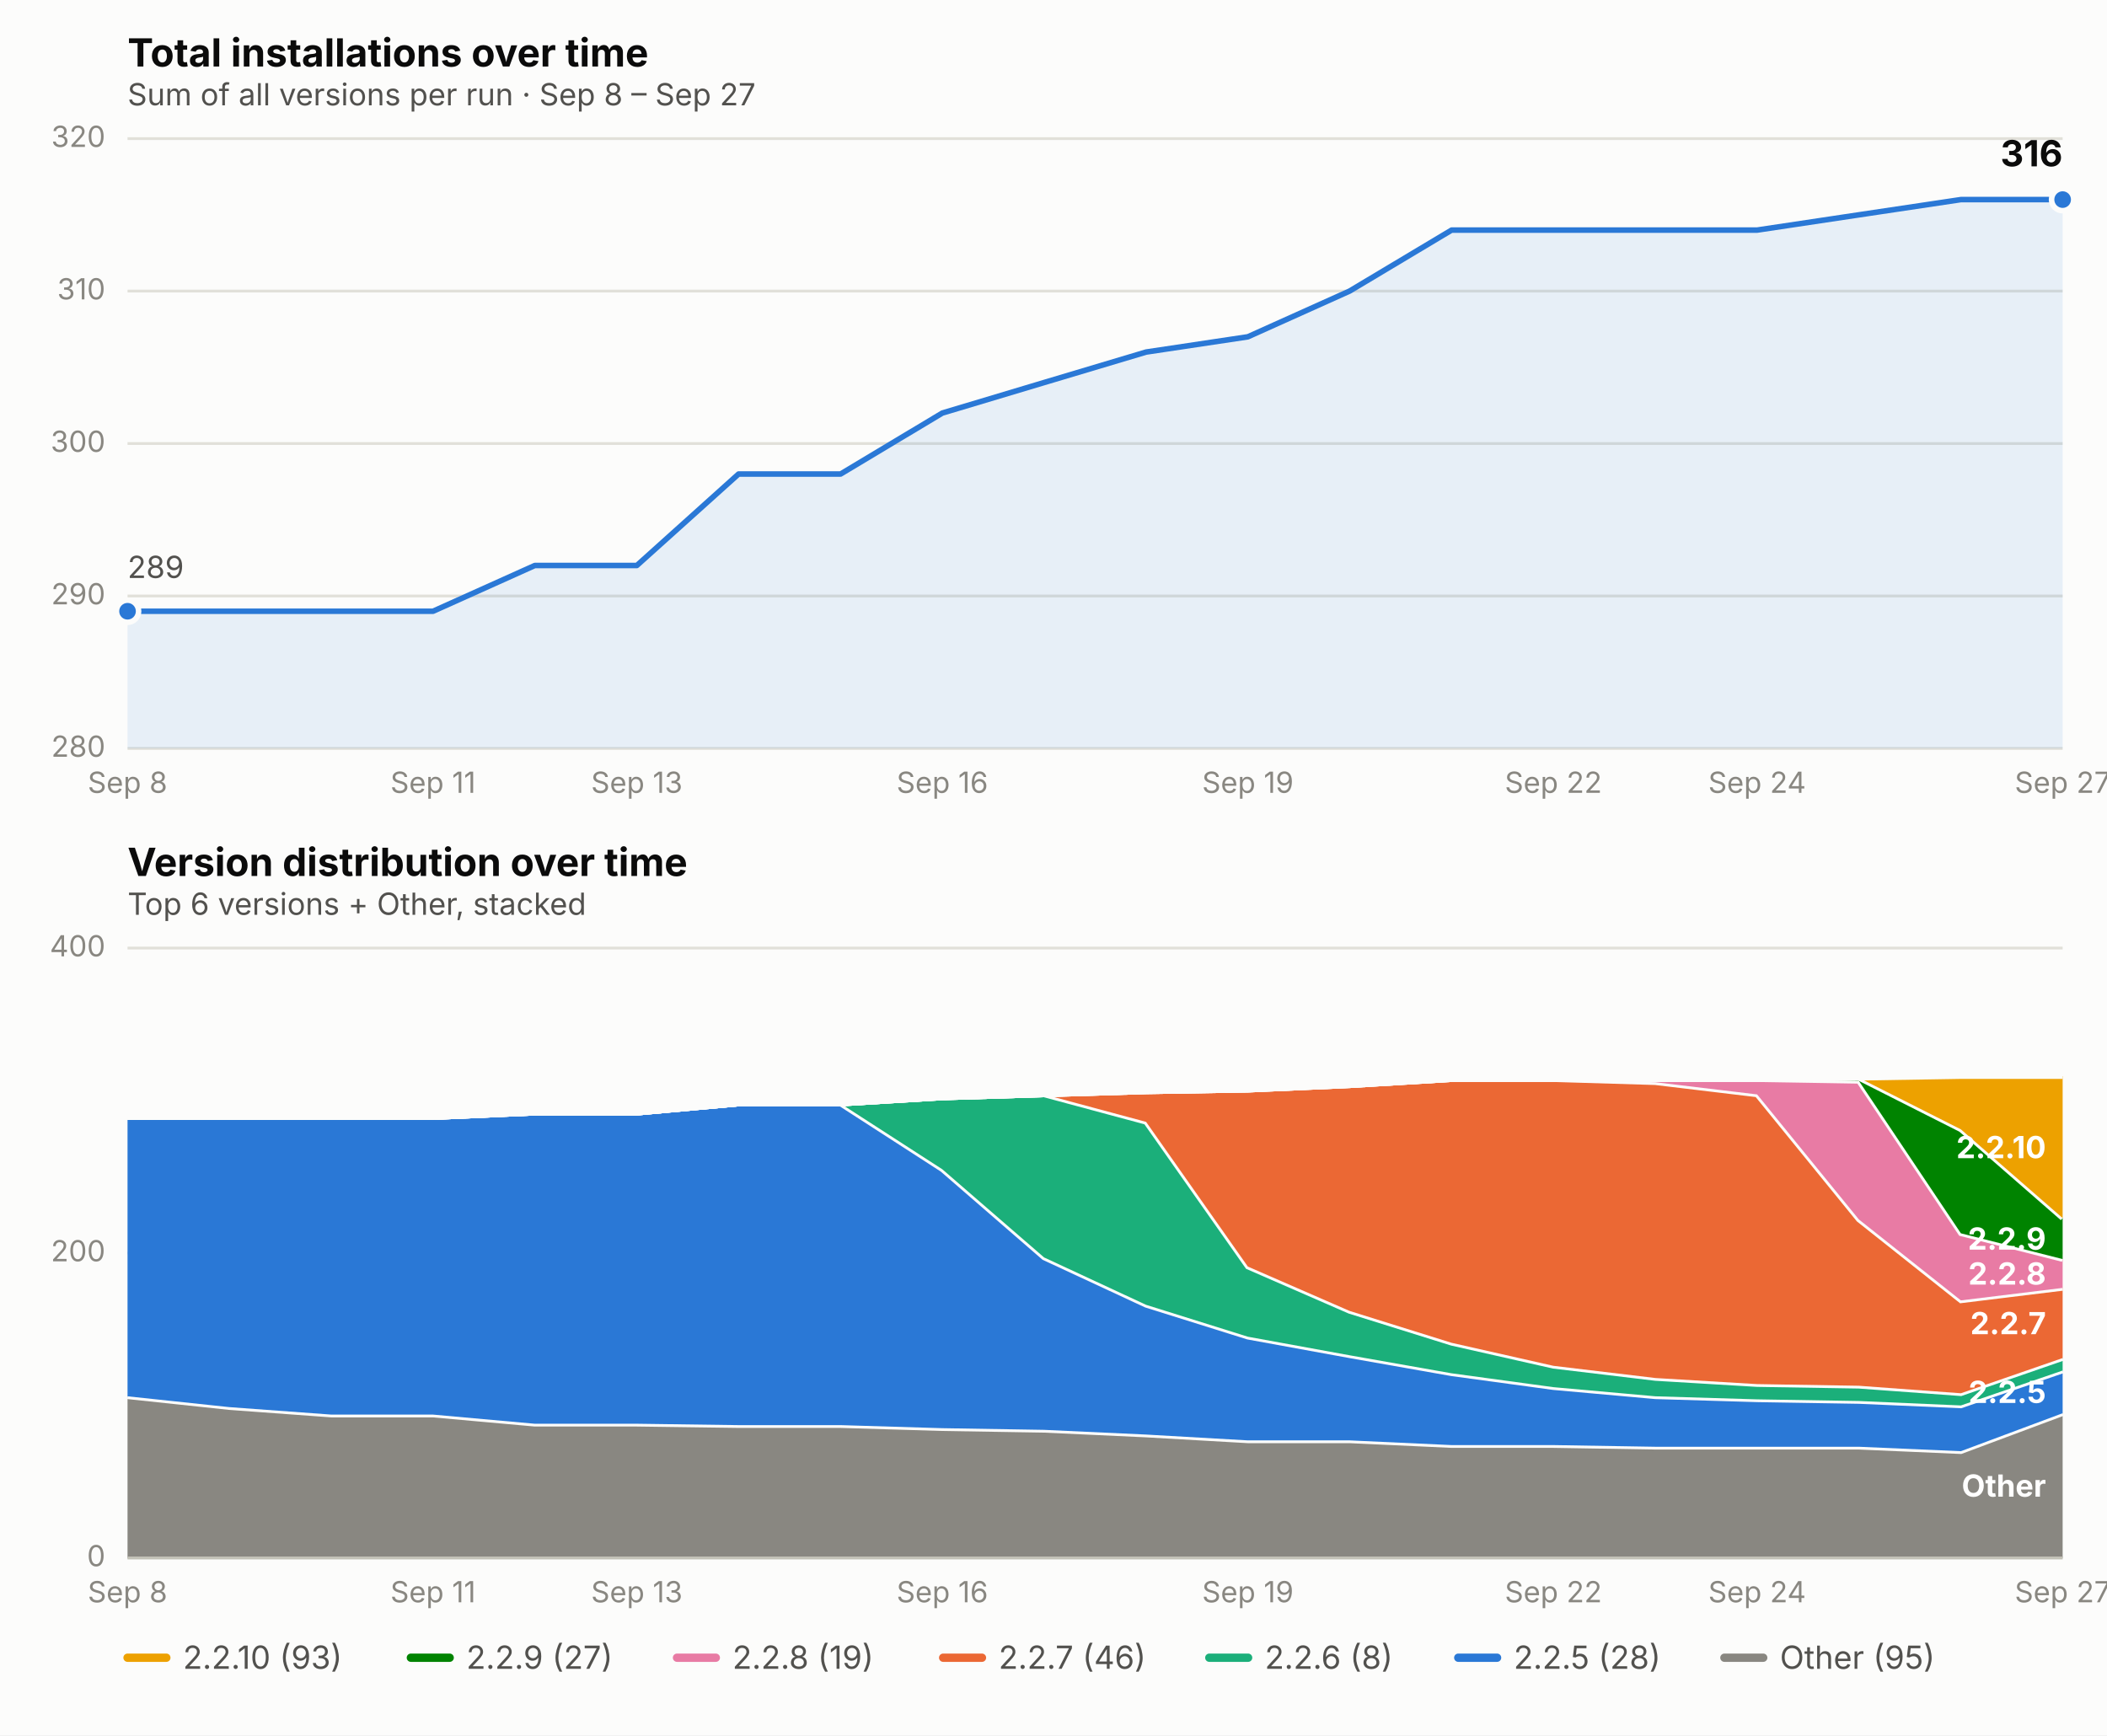
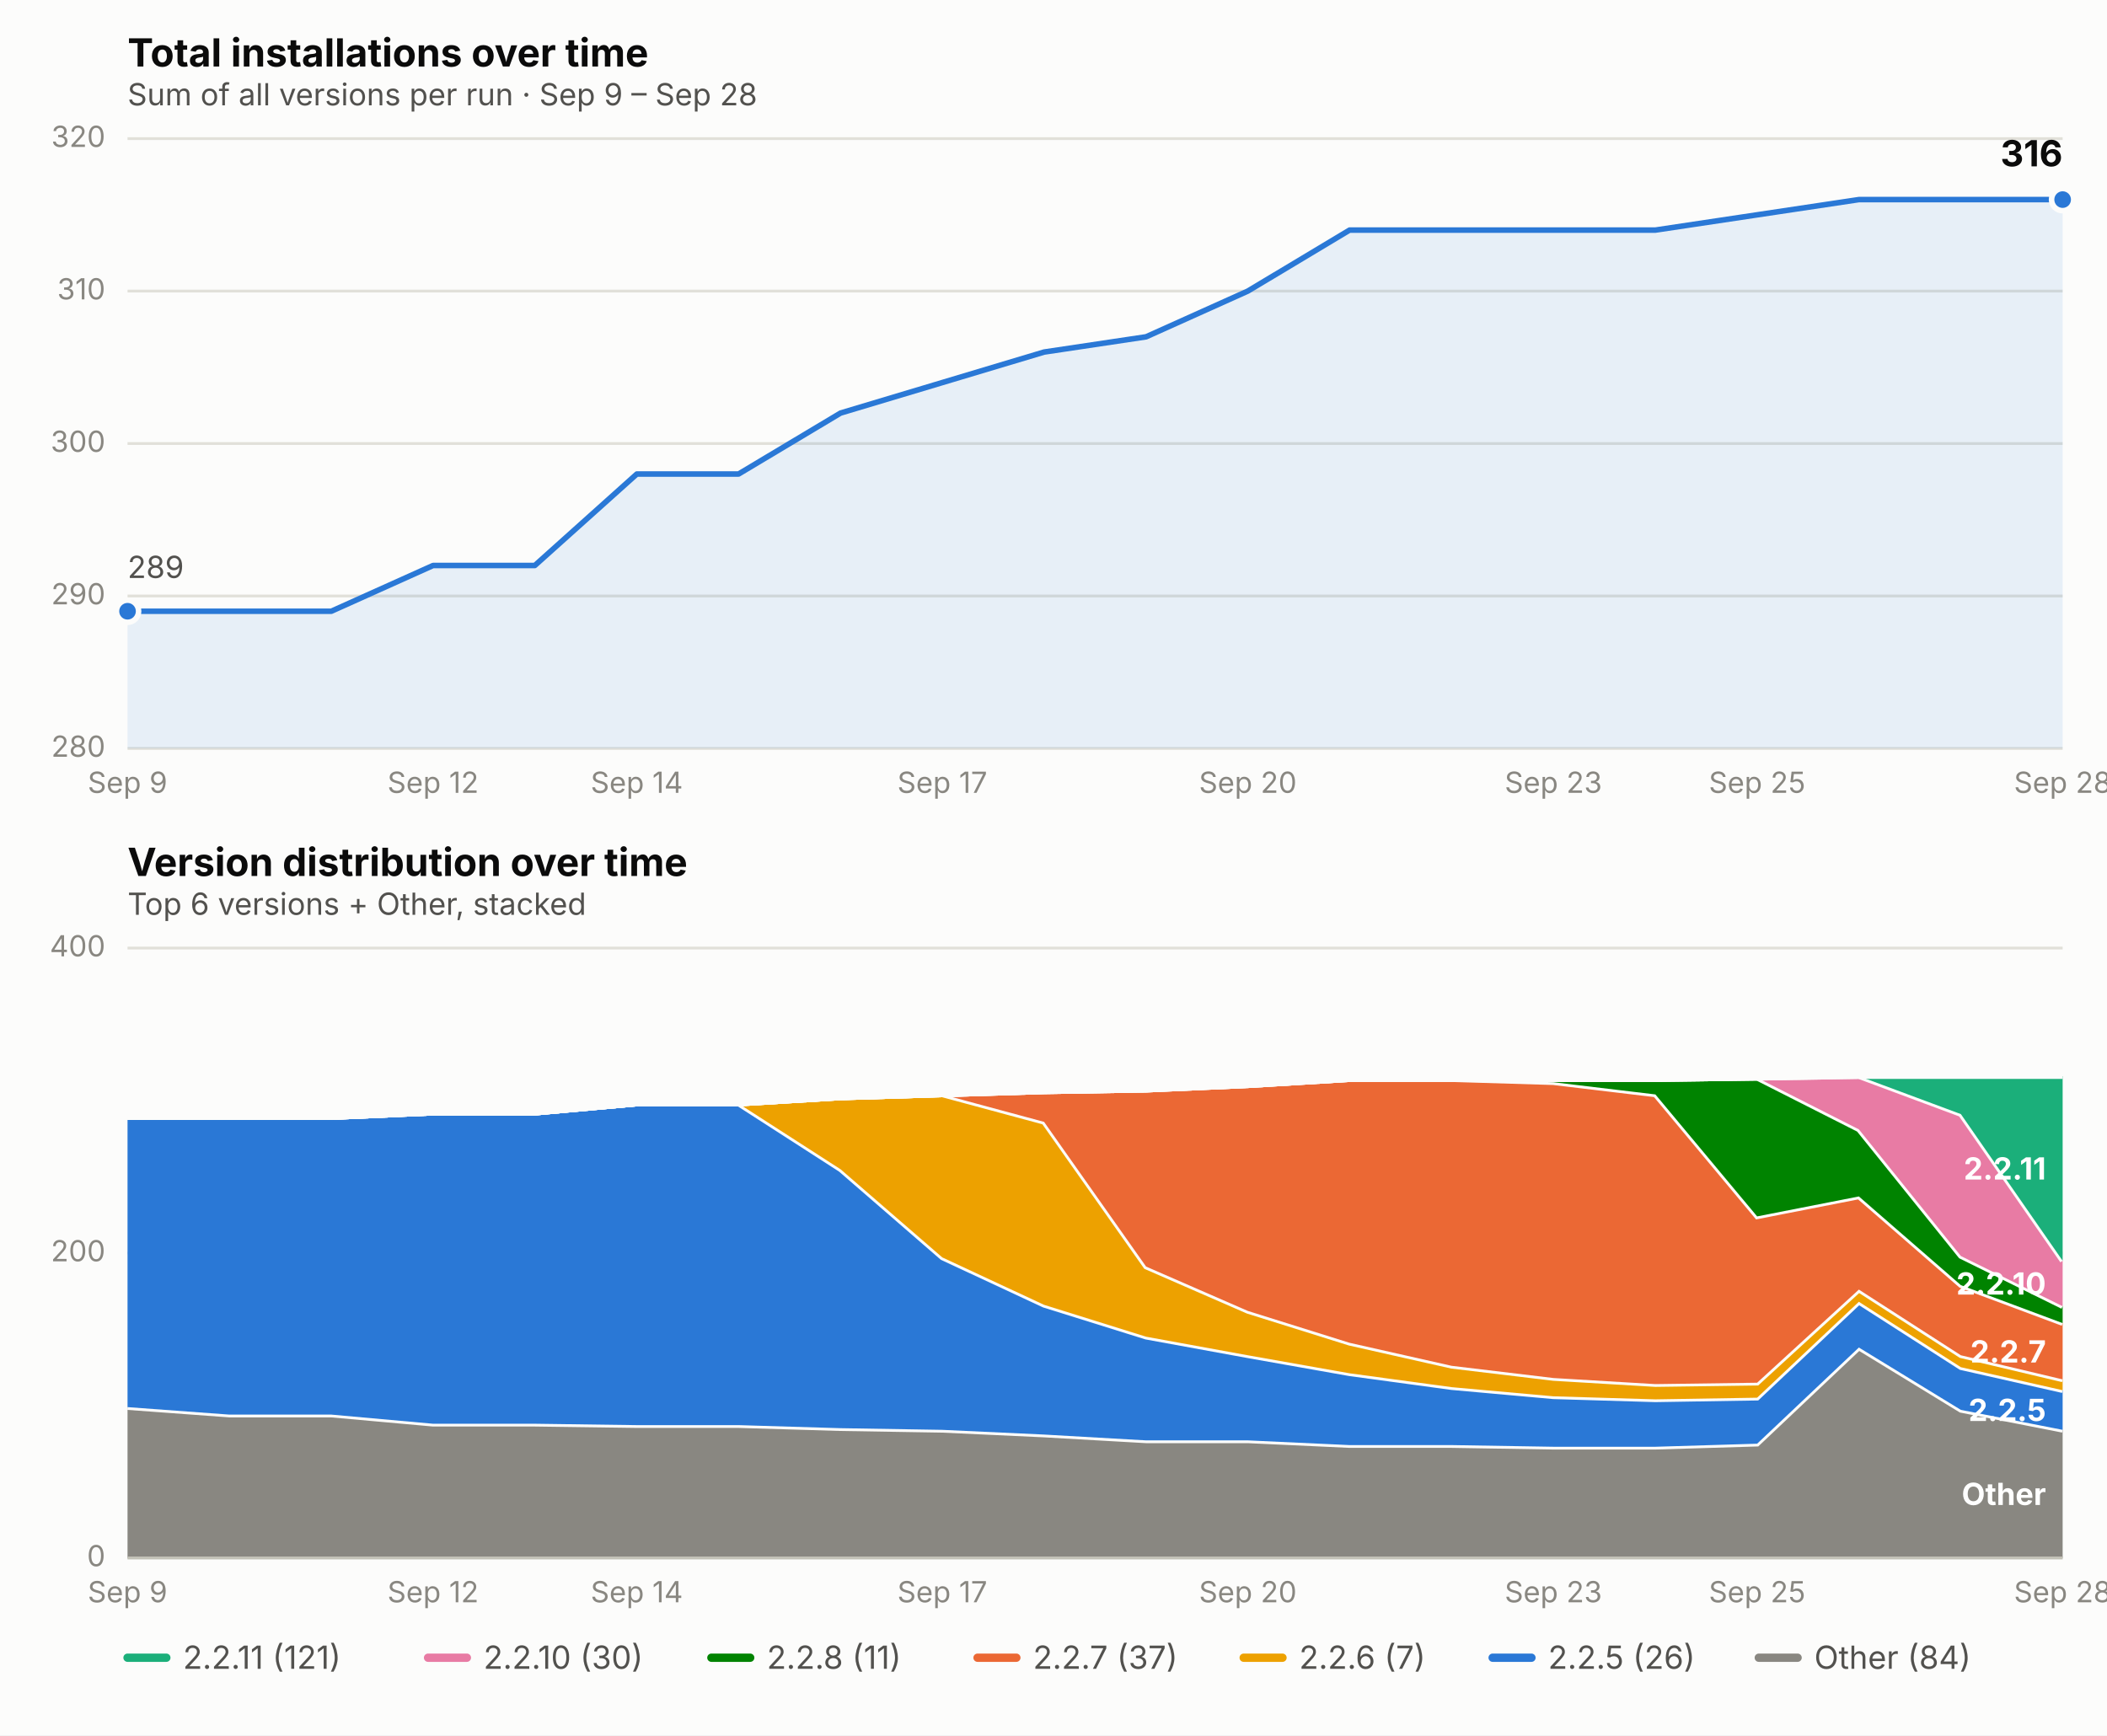
<svg xmlns="http://www.w3.org/2000/svg" viewBox="0 0 760 626" font-family="system-ui, -apple-system, Segoe UI, sans-serif">
  <rect x="0" y="0" width="760" height="626" fill="#fcfcfb" />
  <text x="46" y="24" font-size="14" font-weight="650" fill="#0b0b0b">Total installations over time</text>
-   <text x="46" y="38" font-size="11" fill="#52514e">Sum of all versions per run · Sep 8 – Sep 27</text>
+   <text x="46" y="38" font-size="11" fill="#52514e">Sum of all versions per run · Sep 9 – Sep 28</text>
  <line x1="46" x2="744" y1="270.0" y2="270.0" stroke="#e1e0d9" stroke-width="1" />
  <text x="38" y="273.0" font-size="10.5" fill="#898781" text-anchor="end">280</text>
  <line x1="46" x2="744" y1="215.0" y2="215.0" stroke="#e1e0d9" stroke-width="1" />
  <text x="38" y="218.0" font-size="10.5" fill="#898781" text-anchor="end">290</text>
  <line x1="46" x2="744" y1="160.0" y2="160.0" stroke="#e1e0d9" stroke-width="1" />
  <text x="38" y="163.0" font-size="10.5" fill="#898781" text-anchor="end">300</text>
  <line x1="46" x2="744" y1="105.0" y2="105.0" stroke="#e1e0d9" stroke-width="1" />
  <text x="38" y="108.0" font-size="10.5" fill="#898781" text-anchor="end">310</text>
  <line x1="46" x2="744" y1="50.0" y2="50.0" stroke="#e1e0d9" stroke-width="1" />
  <text x="38" y="53.0" font-size="10.5" fill="#898781" text-anchor="end">320</text>
-   <text x="46.0" y="286" font-size="10.5" fill="#898781" text-anchor="middle">Sep 8</text>
-   <text x="156.2" y="286" font-size="10.5" fill="#898781" text-anchor="middle">Sep 11</text>
-   <text x="229.7" y="286" font-size="10.5" fill="#898781" text-anchor="middle">Sep 13</text>
-   <text x="339.9" y="286" font-size="10.5" fill="#898781" text-anchor="middle">Sep 16</text>
-   <text x="450.1" y="286" font-size="10.5" fill="#898781" text-anchor="middle">Sep 19</text>
-   <text x="560.3" y="286" font-size="10.5" fill="#898781" text-anchor="middle">Sep 22</text>
-   <text x="633.8" y="286" font-size="10.5" fill="#898781" text-anchor="middle">Sep 24</text>
-   <text x="744.0" y="286" font-size="10.5" fill="#898781" text-anchor="middle">Sep 27</text>
-   <path d="M 46.0,270.0 L 46.0,220.5 L 82.7,220.5 L 119.5,220.5 L 156.2,220.5 L 192.9,204.0 L 229.7,204.0 L 266.4,171.0 L 303.2,171.0 L 339.9,149.0 L 376.6,138.0 L 413.4,127.0 L 450.1,121.5 L 486.8,105.0 L 523.6,83.0 L 560.3,83.0 L 597.1,83.0 L 633.8,83.0 L 670.5,77.5 L 707.3,72.0 L 744.0,72.0 L 744.0,270.0 Z" fill="#2a78d6" opacity="0.10" stroke="none" />
-   <path d="M 46.0,220.5 L 82.7,220.5 L 119.5,220.5 L 156.2,220.5 L 192.9,204.0 L 229.7,204.0 L 266.4,171.0 L 303.2,171.0 L 339.9,149.0 L 376.6,138.0 L 413.4,127.0 L 450.1,121.5 L 486.8,105.0 L 523.6,83.0 L 560.3,83.0 L 597.1,83.0 L 633.8,83.0 L 670.5,77.5 L 707.3,72.0 L 744.0,72.0" fill="none" stroke="#2a78d6" stroke-width="2" stroke-linejoin="round" stroke-linecap="round" />
+   <text x="46.0" y="286" font-size="10.5" fill="#898781" text-anchor="middle">Sep 9</text>
+   <text x="156.2" y="286" font-size="10.5" fill="#898781" text-anchor="middle">Sep 12</text>
+   <text x="229.7" y="286" font-size="10.5" fill="#898781" text-anchor="middle">Sep 14</text>
+   <text x="339.9" y="286" font-size="10.5" fill="#898781" text-anchor="middle">Sep 17</text>
+   <text x="450.1" y="286" font-size="10.5" fill="#898781" text-anchor="middle">Sep 20</text>
+   <text x="560.3" y="286" font-size="10.5" fill="#898781" text-anchor="middle">Sep 23</text>
+   <text x="633.8" y="286" font-size="10.5" fill="#898781" text-anchor="middle">Sep 25</text>
+   <text x="744.0" y="286" font-size="10.5" fill="#898781" text-anchor="middle">Sep 28</text>
+   <path d="M 46.0,270.0 L 46.0,220.5 L 82.7,220.5 L 119.5,220.5 L 156.2,204.0 L 192.9,204.0 L 229.7,171.0 L 266.4,171.0 L 303.2,149.0 L 339.9,138.0 L 376.6,127.0 L 413.4,121.5 L 450.1,105.0 L 486.8,83.0 L 523.6,83.0 L 560.3,83.0 L 597.1,83.0 L 633.8,77.5 L 670.5,72.0 L 707.3,72.0 L 744.0,72.0 L 744.0,270.0 Z" fill="#2a78d6" opacity="0.10" stroke="none" />
+   <path d="M 46.0,220.5 L 82.7,220.5 L 119.5,220.5 L 156.2,204.0 L 192.9,204.0 L 229.7,171.0 L 266.4,171.0 L 303.2,149.0 L 339.9,138.0 L 376.6,127.0 L 413.4,121.5 L 450.1,105.0 L 486.8,83.0 L 523.6,83.0 L 560.3,83.0 L 597.1,83.0 L 633.8,77.5 L 670.5,72.0 L 707.3,72.0 L 744.0,72.0" fill="none" stroke="#2a78d6" stroke-width="2" stroke-linejoin="round" stroke-linecap="round" />
  <circle cx="46.0" cy="220.5" r="4" fill="#2a78d6" stroke="#fcfcfb" stroke-width="2" />
  <circle cx="744.0" cy="72.0" r="4" fill="#2a78d6" stroke="#fcfcfb" stroke-width="2" />
  <text x="744.0" y="60.0" font-size="13" font-weight="650" fill="#0b0b0b" text-anchor="end">316</text>
  <text x="46.0" y="208.5" font-size="11" fill="#52514e" text-anchor="start">289</text>
  <text x="46" y="316" font-size="14" font-weight="650" fill="#0b0b0b">Version distribution over time</text>
  <text x="46" y="330" font-size="11" fill="#52514e">Top 6 versions + Other, stacked</text>
  <line x1="46" x2="744" y1="562.0" y2="562.0" stroke="#e1e0d9" stroke-width="1" />
  <text x="38" y="565.0" font-size="10.5" fill="#898781" text-anchor="end">0</text>
  <line x1="46" x2="744" y1="452.0" y2="452.0" stroke="#e1e0d9" stroke-width="1" />
  <text x="38" y="455.0" font-size="10.5" fill="#898781" text-anchor="end">200</text>
  <line x1="46" x2="744" y1="342.0" y2="342.0" stroke="#e1e0d9" stroke-width="1" />
  <text x="38" y="345.0" font-size="10.5" fill="#898781" text-anchor="end">400</text>
-   <text x="46.0" y="578" font-size="10.5" fill="#898781" text-anchor="middle">Sep 8</text>
-   <text x="156.2" y="578" font-size="10.5" fill="#898781" text-anchor="middle">Sep 11</text>
-   <text x="229.7" y="578" font-size="10.5" fill="#898781" text-anchor="middle">Sep 13</text>
-   <text x="339.9" y="578" font-size="10.5" fill="#898781" text-anchor="middle">Sep 16</text>
-   <text x="450.1" y="578" font-size="10.5" fill="#898781" text-anchor="middle">Sep 19</text>
-   <text x="560.3" y="578" font-size="10.5" fill="#898781" text-anchor="middle">Sep 22</text>
-   <text x="633.8" y="578" font-size="10.5" fill="#898781" text-anchor="middle">Sep 24</text>
-   <text x="744.0" y="578" font-size="10.5" fill="#898781" text-anchor="middle">Sep 27</text>
-   <path d="M 46.0,503.7 L 82.7,507.6 L 119.5,510.3 L 156.2,510.3 L 192.9,513.6 L 229.7,513.6 L 266.4,514.1 L 303.2,514.1 L 339.9,515.2 L 376.6,515.8 L 413.4,517.5 L 450.1,519.6 L 486.8,519.6 L 523.6,521.3 L 560.3,521.3 L 597.1,521.9 L 633.8,521.9 L 670.5,521.9 L 707.3,523.5 L 744.0,509.8 L 744.0,562.0 L 707.3,562.0 L 670.5,562.0 L 633.8,562.0 L 597.1,562.0 L 560.3,562.0 L 523.6,562.0 L 486.8,562.0 L 450.1,562.0 L 413.4,562.0 L 376.6,562.0 L 339.9,562.0 L 303.2,562.0 L 266.4,562.0 L 229.7,562.0 L 192.9,562.0 L 156.2,562.0 L 119.5,562.0 L 82.7,562.0 L 46.0,562.0 Z" fill="#898781" stroke="none" />
-   <path d="M 46.0,503.7 L 82.7,507.6 L 119.5,510.3 L 156.2,510.3 L 192.9,513.6 L 229.7,513.6 L 266.4,514.1 L 303.2,514.1 L 339.9,515.2 L 376.6,515.8 L 413.4,517.5 L 450.1,519.6 L 486.8,519.6 L 523.6,521.3 L 560.3,521.3 L 597.1,521.9 L 633.8,521.9 L 670.5,521.9 L 707.3,523.5 L 744.0,509.8" fill="none" stroke="#fcfcfb" stroke-width="2" />
-   <path d="M 46.0,403.0 L 82.7,403.0 L 119.5,403.0 L 156.2,403.0 L 192.9,401.4 L 229.7,401.4 L 266.4,398.1 L 303.2,398.1 L 339.9,421.8 L 376.6,453.6 L 413.4,470.7 L 450.1,482.2 L 486.8,488.9 L 523.6,495.4 L 560.3,500.4 L 597.1,503.7 L 633.8,504.8 L 670.5,505.4 L 707.3,507.0 L 744.0,494.4 L 744.0,509.8 L 707.3,523.5 L 670.5,521.9 L 633.8,521.9 L 597.1,521.9 L 560.3,521.3 L 523.6,521.3 L 486.8,519.6 L 450.1,519.6 L 413.4,517.5 L 376.6,515.8 L 339.9,515.2 L 303.2,514.1 L 266.4,514.1 L 229.7,513.6 L 192.9,513.6 L 156.2,510.3 L 119.5,510.3 L 82.7,507.6 L 46.0,503.7 Z" fill="#2a78d6" stroke="none" />
-   <path d="M 46.0,403.0 L 82.7,403.0 L 119.5,403.0 L 156.2,403.0 L 192.9,401.4 L 229.7,401.4 L 266.4,398.1 L 303.2,398.1 L 339.9,421.8 L 376.6,453.6 L 413.4,470.7 L 450.1,482.2 L 486.8,488.9 L 523.6,495.4 L 560.3,500.4 L 597.1,503.7 L 633.8,504.8 L 670.5,505.4 L 707.3,507.0 L 744.0,494.4" fill="none" stroke="#fcfcfb" stroke-width="2" />
-   <path d="M 46.0,403.0 L 82.7,403.0 L 119.5,403.0 L 156.2,403.0 L 192.9,401.4 L 229.7,401.4 L 266.4,398.1 L 303.2,398.1 L 339.9,395.9 L 376.6,394.8 L 413.4,404.7 L 450.1,456.9 L 486.8,472.9 L 523.6,484.4 L 560.3,492.7 L 597.1,497.1 L 633.8,499.3 L 670.5,499.9 L 707.3,502.6 L 744.0,489.9 L 744.0,494.4 L 707.3,507.0 L 670.5,505.4 L 633.8,504.8 L 597.1,503.7 L 560.3,500.4 L 523.6,495.4 L 486.8,488.9 L 450.1,482.2 L 413.4,470.7 L 376.6,453.6 L 339.9,421.8 L 303.2,398.1 L 266.4,398.1 L 229.7,401.4 L 192.9,401.4 L 156.2,403.0 L 119.5,403.0 L 82.7,403.0 L 46.0,403.0 Z" fill="#1baf7a" stroke="none" />
-   <path d="M 46.0,403.0 L 82.7,403.0 L 119.5,403.0 L 156.2,403.0 L 192.9,401.4 L 229.7,401.4 L 266.4,398.1 L 303.2,398.1 L 339.9,395.9 L 376.6,394.8 L 413.4,404.7 L 450.1,456.9 L 486.8,472.9 L 523.6,484.4 L 560.3,492.7 L 597.1,497.1 L 633.8,499.3 L 670.5,499.9 L 707.3,502.6 L 744.0,489.9" fill="none" stroke="#fcfcfb" stroke-width="2" />
-   <path d="M 46.0,403.0 L 82.7,403.0 L 119.5,403.0 L 156.2,403.0 L 192.9,401.4 L 229.7,401.4 L 266.4,398.1 L 303.2,398.1 L 339.9,395.9 L 376.6,394.8 L 413.4,393.7 L 450.1,393.1 L 486.8,391.5 L 523.6,389.3 L 560.3,389.3 L 597.1,390.4 L 633.8,394.8 L 670.5,439.9 L 707.3,469.1 L 744.0,464.6 L 744.0,489.9 L 707.3,502.6 L 670.5,499.9 L 633.8,499.3 L 597.1,497.1 L 560.3,492.7 L 523.6,484.4 L 486.8,472.9 L 450.1,456.9 L 413.4,404.7 L 376.6,394.8 L 339.9,395.9 L 303.2,398.1 L 266.4,398.1 L 229.7,401.4 L 192.9,401.4 L 156.2,403.0 L 119.5,403.0 L 82.7,403.0 L 46.0,403.0 Z" fill="#eb6834" stroke="none" />
-   <path d="M 46.0,403.0 L 82.7,403.0 L 119.5,403.0 L 156.2,403.0 L 192.9,401.4 L 229.7,401.4 L 266.4,398.1 L 303.2,398.1 L 339.9,395.9 L 376.6,394.8 L 413.4,393.7 L 450.1,393.1 L 486.8,391.5 L 523.6,389.3 L 560.3,389.3 L 597.1,390.4 L 633.8,394.8 L 670.5,439.9 L 707.3,469.1 L 744.0,464.6" fill="none" stroke="#fcfcfb" stroke-width="2" />
-   <path d="M 46.0,403.0 L 82.7,403.0 L 119.5,403.0 L 156.2,403.0 L 192.9,401.4 L 229.7,401.4 L 266.4,398.1 L 303.2,398.1 L 339.9,395.9 L 376.6,394.8 L 413.4,393.7 L 450.1,393.1 L 486.8,391.5 L 523.6,389.3 L 560.3,389.3 L 597.1,389.3 L 633.8,389.3 L 670.5,389.9 L 707.3,444.9 L 744.0,454.2 L 744.0,464.6 L 707.3,469.1 L 670.5,439.9 L 633.8,394.8 L 597.1,390.4 L 560.3,389.3 L 523.6,389.3 L 486.8,391.5 L 450.1,393.1 L 413.4,393.7 L 376.6,394.8 L 339.9,395.9 L 303.2,398.1 L 266.4,398.1 L 229.7,401.4 L 192.9,401.4 L 156.2,403.0 L 119.5,403.0 L 82.7,403.0 L 46.0,403.0 Z" fill="#e87ba4" stroke="none" />
-   <path d="M 46.0,403.0 L 82.7,403.0 L 119.5,403.0 L 156.2,403.0 L 192.9,401.4 L 229.7,401.4 L 266.4,398.1 L 303.2,398.1 L 339.9,395.9 L 376.6,394.8 L 413.4,393.7 L 450.1,393.1 L 486.8,391.5 L 523.6,389.3 L 560.3,389.3 L 597.1,389.3 L 633.8,389.3 L 670.5,389.9 L 707.3,444.9 L 744.0,454.2" fill="none" stroke="#fcfcfb" stroke-width="2" />
-   <path d="M 46.0,403.0 L 82.7,403.0 L 119.5,403.0 L 156.2,403.0 L 192.9,401.4 L 229.7,401.4 L 266.4,398.1 L 303.2,398.1 L 339.9,395.9 L 376.6,394.8 L 413.4,393.7 L 450.1,393.1 L 486.8,391.5 L 523.6,389.3 L 560.3,389.3 L 597.1,389.3 L 633.8,389.3 L 670.5,388.8 L 707.3,407.4 L 744.0,439.4 L 744.0,454.2 L 707.3,444.9 L 670.5,389.9 L 633.8,389.3 L 597.1,389.3 L 560.3,389.3 L 523.6,389.3 L 486.8,391.5 L 450.1,393.1 L 413.4,393.7 L 376.6,394.8 L 339.9,395.9 L 303.2,398.1 L 266.4,398.1 L 229.7,401.4 L 192.9,401.4 L 156.2,403.0 L 119.5,403.0 L 82.7,403.0 L 46.0,403.0 Z" fill="#008300" stroke="none" />
-   <path d="M 46.0,403.0 L 82.7,403.0 L 119.5,403.0 L 156.2,403.0 L 192.9,401.4 L 229.7,401.4 L 266.4,398.1 L 303.2,398.1 L 339.9,395.9 L 376.6,394.8 L 413.4,393.7 L 450.1,393.1 L 486.8,391.5 L 523.6,389.3 L 560.3,389.3 L 597.1,389.3 L 633.8,389.3 L 670.5,388.8 L 707.3,407.4 L 744.0,439.4" fill="none" stroke="#fcfcfb" stroke-width="2" />
-   <path d="M 46.0,403.0 L 82.7,403.0 L 119.5,403.0 L 156.2,403.0 L 192.9,401.4 L 229.7,401.4 L 266.4,398.1 L 303.2,398.1 L 339.9,395.9 L 376.6,394.8 L 413.4,393.7 L 450.1,393.1 L 486.8,391.5 L 523.6,389.3 L 560.3,389.3 L 597.1,389.3 L 633.8,389.3 L 670.5,388.8 L 707.3,388.2 L 744.0,388.2 L 744.0,439.4 L 707.3,407.4 L 670.5,388.8 L 633.8,389.3 L 597.1,389.3 L 560.3,389.3 L 523.6,389.3 L 486.8,391.5 L 450.1,393.1 L 413.4,393.7 L 376.6,394.8 L 339.9,395.9 L 303.2,398.1 L 266.4,398.1 L 229.7,401.4 L 192.9,401.4 L 156.2,403.0 L 119.5,403.0 L 82.7,403.0 L 46.0,403.0 Z" fill="#eda100" stroke="none" />
-   <path d="M 46.0,403.0 L 82.7,403.0 L 119.5,403.0 L 156.2,403.0 L 192.9,401.4 L 229.7,401.4 L 266.4,398.1 L 303.2,398.1 L 339.9,395.9 L 376.6,394.8 L 413.4,393.7 L 450.1,393.1 L 486.8,391.5 L 523.6,389.3 L 560.3,389.3 L 597.1,389.3 L 633.8,389.3 L 670.5,388.8 L 707.3,388.2 L 744.0,388.2" fill="none" stroke="#fcfcfb" stroke-width="2" />
-   <text x="738.0" y="539.9" font-size="11" font-weight="650" fill="#ffffff" text-anchor="end">Other</text>
-   <text x="738.0" y="506.1" font-size="11" font-weight="650" fill="#ffffff" text-anchor="end">2.2.5</text>
-   <text x="738.0" y="481.3" font-size="11" font-weight="650" fill="#ffffff" text-anchor="end">2.2.7</text>
-   <text x="738.0" y="463.4" font-size="11" font-weight="650" fill="#ffffff" text-anchor="end">2.2.8</text>
-   <text x="738.0" y="450.8" font-size="11" font-weight="650" fill="#ffffff" text-anchor="end">2.2.9</text>
-   <text x="738.0" y="417.8" font-size="11" font-weight="650" fill="#ffffff" text-anchor="end">2.2.10</text>
+   <text x="46.0" y="578" font-size="10.5" fill="#898781" text-anchor="middle">Sep 9</text>
+   <text x="156.2" y="578" font-size="10.5" fill="#898781" text-anchor="middle">Sep 12</text>
+   <text x="229.7" y="578" font-size="10.5" fill="#898781" text-anchor="middle">Sep 14</text>
+   <text x="339.9" y="578" font-size="10.5" fill="#898781" text-anchor="middle">Sep 17</text>
+   <text x="450.1" y="578" font-size="10.5" fill="#898781" text-anchor="middle">Sep 20</text>
+   <text x="560.3" y="578" font-size="10.5" fill="#898781" text-anchor="middle">Sep 23</text>
+   <text x="633.8" y="578" font-size="10.5" fill="#898781" text-anchor="middle">Sep 25</text>
+   <text x="744.0" y="578" font-size="10.5" fill="#898781" text-anchor="middle">Sep 28</text>
+   <path d="M 46.0,507.6 L 82.7,510.3 L 119.5,510.3 L 156.2,513.6 L 192.9,513.6 L 229.7,514.1 L 266.4,514.1 L 303.2,515.2 L 339.9,515.8 L 376.6,517.5 L 413.4,519.6 L 450.1,519.6 L 486.8,521.3 L 523.6,521.3 L 560.3,521.9 L 597.1,521.9 L 633.8,520.8 L 670.5,486.1 L 707.3,508.6 L 744.0,515.8 L 744.0,562.0 L 707.3,562.0 L 670.5,562.0 L 633.8,562.0 L 597.1,562.0 L 560.3,562.0 L 523.6,562.0 L 486.8,562.0 L 450.1,562.0 L 413.4,562.0 L 376.6,562.0 L 339.9,562.0 L 303.2,562.0 L 266.4,562.0 L 229.7,562.0 L 192.9,562.0 L 156.2,562.0 L 119.5,562.0 L 82.7,562.0 L 46.0,562.0 Z" fill="#898781" stroke="none" />
+   <path d="M 46.0,507.6 L 82.7,510.3 L 119.5,510.3 L 156.2,513.6 L 192.9,513.6 L 229.7,514.1 L 266.4,514.1 L 303.2,515.2 L 339.9,515.8 L 376.6,517.5 L 413.4,519.6 L 450.1,519.6 L 486.8,521.3 L 523.6,521.3 L 560.3,521.9 L 597.1,521.9 L 633.8,520.8 L 670.5,486.1 L 707.3,508.6 L 744.0,515.8" fill="none" stroke="#fcfcfb" stroke-width="2" />
+   <path d="M 46.0,403.0 L 82.7,403.0 L 119.5,403.0 L 156.2,401.4 L 192.9,401.4 L 229.7,398.1 L 266.4,398.1 L 303.2,421.8 L 339.9,453.6 L 376.6,470.7 L 413.4,482.2 L 450.1,488.9 L 486.8,495.4 L 523.6,500.4 L 560.3,503.7 L 597.1,504.8 L 633.8,504.2 L 670.5,469.6 L 707.3,493.2 L 744.0,501.5 L 744.0,515.8 L 707.3,508.6 L 670.5,486.1 L 633.8,520.8 L 597.1,521.9 L 560.3,521.9 L 523.6,521.3 L 486.8,521.3 L 450.1,519.6 L 413.4,519.6 L 376.6,517.5 L 339.9,515.8 L 303.2,515.2 L 266.4,514.1 L 229.7,514.1 L 192.9,513.6 L 156.2,513.6 L 119.5,510.3 L 82.7,510.3 L 46.0,507.6 Z" fill="#2a78d6" stroke="none" />
+   <path d="M 46.0,403.0 L 82.7,403.0 L 119.5,403.0 L 156.2,401.4 L 192.9,401.4 L 229.7,398.1 L 266.4,398.1 L 303.2,421.8 L 339.9,453.6 L 376.6,470.7 L 413.4,482.2 L 450.1,488.9 L 486.8,495.4 L 523.6,500.4 L 560.3,503.7 L 597.1,504.8 L 633.8,504.2 L 670.5,469.6 L 707.3,493.2 L 744.0,501.5" fill="none" stroke="#fcfcfb" stroke-width="2" />
+   <path d="M 46.0,403.0 L 82.7,403.0 L 119.5,403.0 L 156.2,401.4 L 192.9,401.4 L 229.7,398.1 L 266.4,398.1 L 303.2,395.9 L 339.9,394.8 L 376.6,404.7 L 413.4,456.9 L 450.1,472.9 L 486.8,484.4 L 523.6,492.7 L 560.3,497.1 L 597.1,499.3 L 633.8,498.8 L 670.5,465.2 L 707.3,488.9 L 744.0,497.6 L 744.0,501.5 L 707.3,493.2 L 670.5,469.6 L 633.8,504.2 L 597.1,504.8 L 560.3,503.7 L 523.6,500.4 L 486.8,495.4 L 450.1,488.9 L 413.4,482.2 L 376.6,470.7 L 339.9,453.6 L 303.2,421.8 L 266.4,398.1 L 229.7,398.1 L 192.9,401.4 L 156.2,401.4 L 119.5,403.0 L 82.7,403.0 L 46.0,403.0 Z" fill="#eda100" stroke="none" />
+   <path d="M 46.0,403.0 L 82.7,403.0 L 119.5,403.0 L 156.2,401.4 L 192.9,401.4 L 229.7,398.1 L 266.4,398.1 L 303.2,395.9 L 339.9,394.8 L 376.6,404.7 L 413.4,456.9 L 450.1,472.9 L 486.8,484.4 L 523.6,492.7 L 560.3,497.1 L 597.1,499.3 L 633.8,498.8 L 670.5,465.2 L 707.3,488.9 L 744.0,497.6" fill="none" stroke="#fcfcfb" stroke-width="2" />
+   <path d="M 46.0,403.0 L 82.7,403.0 L 119.5,403.0 L 156.2,401.4 L 192.9,401.4 L 229.7,398.1 L 266.4,398.1 L 303.2,395.9 L 339.9,394.8 L 376.6,393.7 L 413.4,393.1 L 450.1,391.5 L 486.8,389.3 L 523.6,389.3 L 560.3,390.4 L 597.1,394.8 L 633.8,438.8 L 670.5,431.6 L 707.3,463.6 L 744.0,477.3 L 744.0,497.6 L 707.3,488.9 L 670.5,465.2 L 633.8,498.8 L 597.1,499.3 L 560.3,497.1 L 523.6,492.7 L 486.8,484.4 L 450.1,472.9 L 413.4,456.9 L 376.6,404.7 L 339.9,394.8 L 303.2,395.9 L 266.4,398.1 L 229.7,398.1 L 192.9,401.4 L 156.2,401.4 L 119.5,403.0 L 82.7,403.0 L 46.0,403.0 Z" fill="#eb6834" stroke="none" />
+   <path d="M 46.0,403.0 L 82.7,403.0 L 119.5,403.0 L 156.2,401.4 L 192.9,401.4 L 229.7,398.1 L 266.4,398.1 L 303.2,395.9 L 339.9,394.8 L 376.6,393.7 L 413.4,393.1 L 450.1,391.5 L 486.8,389.3 L 523.6,389.3 L 560.3,390.4 L 597.1,394.8 L 633.8,438.8 L 670.5,431.6 L 707.3,463.6 L 744.0,477.3" fill="none" stroke="#fcfcfb" stroke-width="2" />
+   <path d="M 46.0,403.0 L 82.7,403.0 L 119.5,403.0 L 156.2,401.4 L 192.9,401.4 L 229.7,398.1 L 266.4,398.1 L 303.2,395.9 L 339.9,394.8 L 376.6,393.7 L 413.4,393.1 L 450.1,391.5 L 486.8,389.3 L 523.6,389.3 L 560.3,389.3 L 597.1,389.3 L 633.8,388.8 L 670.5,407.4 L 707.3,453.1 L 744.0,471.2 L 744.0,477.3 L 707.3,463.6 L 670.5,431.6 L 633.8,438.8 L 597.1,394.8 L 560.3,390.4 L 523.6,389.3 L 486.8,389.3 L 450.1,391.5 L 413.4,393.1 L 376.6,393.7 L 339.9,394.8 L 303.2,395.9 L 266.4,398.1 L 229.7,398.1 L 192.9,401.4 L 156.2,401.4 L 119.5,403.0 L 82.7,403.0 L 46.0,403.0 Z" fill="#008300" stroke="none" />
+   <path d="M 46.0,403.0 L 82.7,403.0 L 119.5,403.0 L 156.2,401.4 L 192.9,401.4 L 229.7,398.1 L 266.4,398.1 L 303.2,395.9 L 339.9,394.8 L 376.6,393.7 L 413.4,393.1 L 450.1,391.5 L 486.8,389.3 L 523.6,389.3 L 560.3,389.3 L 597.1,389.3 L 633.8,388.8 L 670.5,407.4 L 707.3,453.1 L 744.0,471.2" fill="none" stroke="#fcfcfb" stroke-width="2" />
+   <path d="M 46.0,403.0 L 82.7,403.0 L 119.5,403.0 L 156.2,401.4 L 192.9,401.4 L 229.7,398.1 L 266.4,398.1 L 303.2,395.9 L 339.9,394.8 L 376.6,393.7 L 413.4,393.1 L 450.1,391.5 L 486.8,389.3 L 523.6,389.3 L 560.3,389.3 L 597.1,389.3 L 633.8,388.8 L 670.5,388.2 L 707.3,401.9 L 744.0,454.8 L 744.0,471.2 L 707.3,453.1 L 670.5,407.4 L 633.8,388.8 L 597.1,389.3 L 560.3,389.3 L 523.6,389.3 L 486.8,389.3 L 450.1,391.5 L 413.4,393.1 L 376.6,393.7 L 339.9,394.8 L 303.2,395.9 L 266.4,398.1 L 229.7,398.1 L 192.9,401.4 L 156.2,401.4 L 119.5,403.0 L 82.7,403.0 L 46.0,403.0 Z" fill="#e87ba4" stroke="none" />
+   <path d="M 46.0,403.0 L 82.7,403.0 L 119.5,403.0 L 156.2,401.4 L 192.9,401.4 L 229.7,398.1 L 266.4,398.1 L 303.2,395.9 L 339.9,394.8 L 376.6,393.7 L 413.4,393.1 L 450.1,391.5 L 486.8,389.3 L 523.6,389.3 L 560.3,389.3 L 597.1,389.3 L 633.8,388.8 L 670.5,388.2 L 707.3,401.9 L 744.0,454.8" fill="none" stroke="#fcfcfb" stroke-width="2" />
+   <path d="M 46.0,403.0 L 82.7,403.0 L 119.5,403.0 L 156.2,401.4 L 192.9,401.4 L 229.7,398.1 L 266.4,398.1 L 303.2,395.9 L 339.9,394.8 L 376.6,393.7 L 413.4,393.1 L 450.1,391.5 L 486.8,389.3 L 523.6,389.3 L 560.3,389.3 L 597.1,389.3 L 633.8,388.8 L 670.5,388.2 L 707.3,388.2 L 744.0,388.2 L 744.0,454.8 L 707.3,401.9 L 670.5,388.2 L 633.8,388.8 L 597.1,389.3 L 560.3,389.3 L 523.6,389.3 L 486.8,389.3 L 450.1,391.5 L 413.4,393.1 L 376.6,393.7 L 339.9,394.8 L 303.2,395.9 L 266.4,398.1 L 229.7,398.1 L 192.9,401.4 L 156.2,401.4 L 119.5,403.0 L 82.7,403.0 L 46.0,403.0 Z" fill="#1baf7a" stroke="none" />
+   <path d="M 46.0,403.0 L 82.7,403.0 L 119.5,403.0 L 156.2,401.4 L 192.9,401.4 L 229.7,398.1 L 266.4,398.1 L 303.2,395.9 L 339.9,394.8 L 376.6,393.7 L 413.4,393.1 L 450.1,391.5 L 486.8,389.3 L 523.6,389.3 L 560.3,389.3 L 597.1,389.3 L 633.8,388.8 L 670.5,388.2 L 707.3,388.2 L 744.0,388.2" fill="none" stroke="#fcfcfb" stroke-width="2" />
+   <text x="738.0" y="542.9" font-size="11" font-weight="650" fill="#ffffff" text-anchor="end">Other</text>
+   <text x="738.0" y="512.6" font-size="11" font-weight="650" fill="#ffffff" text-anchor="end">2.2.5</text>
+   <text x="738.0" y="491.5" font-size="11" font-weight="650" fill="#ffffff" text-anchor="end">2.2.7</text>
+   <text x="738.0" y="467.0" font-size="11" font-weight="650" fill="#ffffff" text-anchor="end">2.2.10</text>
+   <text x="738.0" y="425.5" font-size="11" font-weight="650" fill="#ffffff" text-anchor="end">2.2.11</text>
  <line x1="46" x2="744" y1="562.0" y2="562.0" stroke="#c3c2b7" stroke-width="1" />
-   <line x1="46.0" x2="60.0" y1="598.0" y2="598.0" stroke="#eda100" stroke-width="3" stroke-linecap="round" />
-   <text x="66.0" y="602.0" font-size="11.5" fill="#52514e">2.2.10 (93)</text>
-   <line x1="148.2" x2="162.2" y1="598.0" y2="598.0" stroke="#008300" stroke-width="3" stroke-linecap="round" />
-   <text x="168.2" y="602.0" font-size="11.5" fill="#52514e">2.2.9 (27)</text>
-   <line x1="244.2" x2="258.2" y1="598.0" y2="598.0" stroke="#e87ba4" stroke-width="3" stroke-linecap="round" />
-   <text x="264.2" y="602.0" font-size="11.5" fill="#52514e">2.2.8 (19)</text>
-   <line x1="340.2" x2="354.2" y1="598.0" y2="598.0" stroke="#eb6834" stroke-width="3" stroke-linecap="round" />
-   <text x="360.2" y="602.0" font-size="11.5" fill="#52514e">2.2.7 (46)</text>
-   <line x1="436.2" x2="450.2" y1="598.0" y2="598.0" stroke="#1baf7a" stroke-width="3" stroke-linecap="round" />
-   <text x="456.2" y="602.0" font-size="11.5" fill="#52514e">2.2.6 (8)</text>
-   <line x1="526.0" x2="540.0" y1="598.0" y2="598.0" stroke="#2a78d6" stroke-width="3" stroke-linecap="round" />
-   <text x="546.0" y="602.0" font-size="11.5" fill="#52514e">2.2.5 (28)</text>
-   <line x1="622.0" x2="636.0" y1="598.0" y2="598.0" stroke="#898781" stroke-width="3" stroke-linecap="round" />
-   <text x="642.0" y="602.0" font-size="11.5" fill="#52514e">Other (95)</text>
+   <line x1="46.0" x2="60.0" y1="598.0" y2="598.0" stroke="#1baf7a" stroke-width="3" stroke-linecap="round" />
+   <text x="66.0" y="602.0" font-size="11.5" fill="#52514e">2.2.11 (121)</text>
+   <line x1="154.4" x2="168.4" y1="598.0" y2="598.0" stroke="#e87ba4" stroke-width="3" stroke-linecap="round" />
+   <text x="174.4" y="602.0" font-size="11.5" fill="#52514e">2.2.10 (30)</text>
+   <line x1="256.6" x2="270.6" y1="598.0" y2="598.0" stroke="#008300" stroke-width="3" stroke-linecap="round" />
+   <text x="276.6" y="602.0" font-size="11.5" fill="#52514e">2.2.8 (11)</text>
+   <line x1="352.6" x2="366.6" y1="598.0" y2="598.0" stroke="#eb6834" stroke-width="3" stroke-linecap="round" />
+   <text x="372.6" y="602.0" font-size="11.5" fill="#52514e">2.2.7 (37)</text>
+   <line x1="448.6" x2="462.6" y1="598.0" y2="598.0" stroke="#eda100" stroke-width="3" stroke-linecap="round" />
+   <text x="468.6" y="602.0" font-size="11.5" fill="#52514e">2.2.6 (7)</text>
+   <line x1="538.4" x2="552.4" y1="598.0" y2="598.0" stroke="#2a78d6" stroke-width="3" stroke-linecap="round" />
+   <text x="558.4" y="602.0" font-size="11.5" fill="#52514e">2.2.5 (26)</text>
+   <line x1="634.4" x2="648.4" y1="598.0" y2="598.0" stroke="#898781" stroke-width="3" stroke-linecap="round" />
+   <text x="654.4" y="602.0" font-size="11.5" fill="#52514e">Other (84)</text>
</svg>
